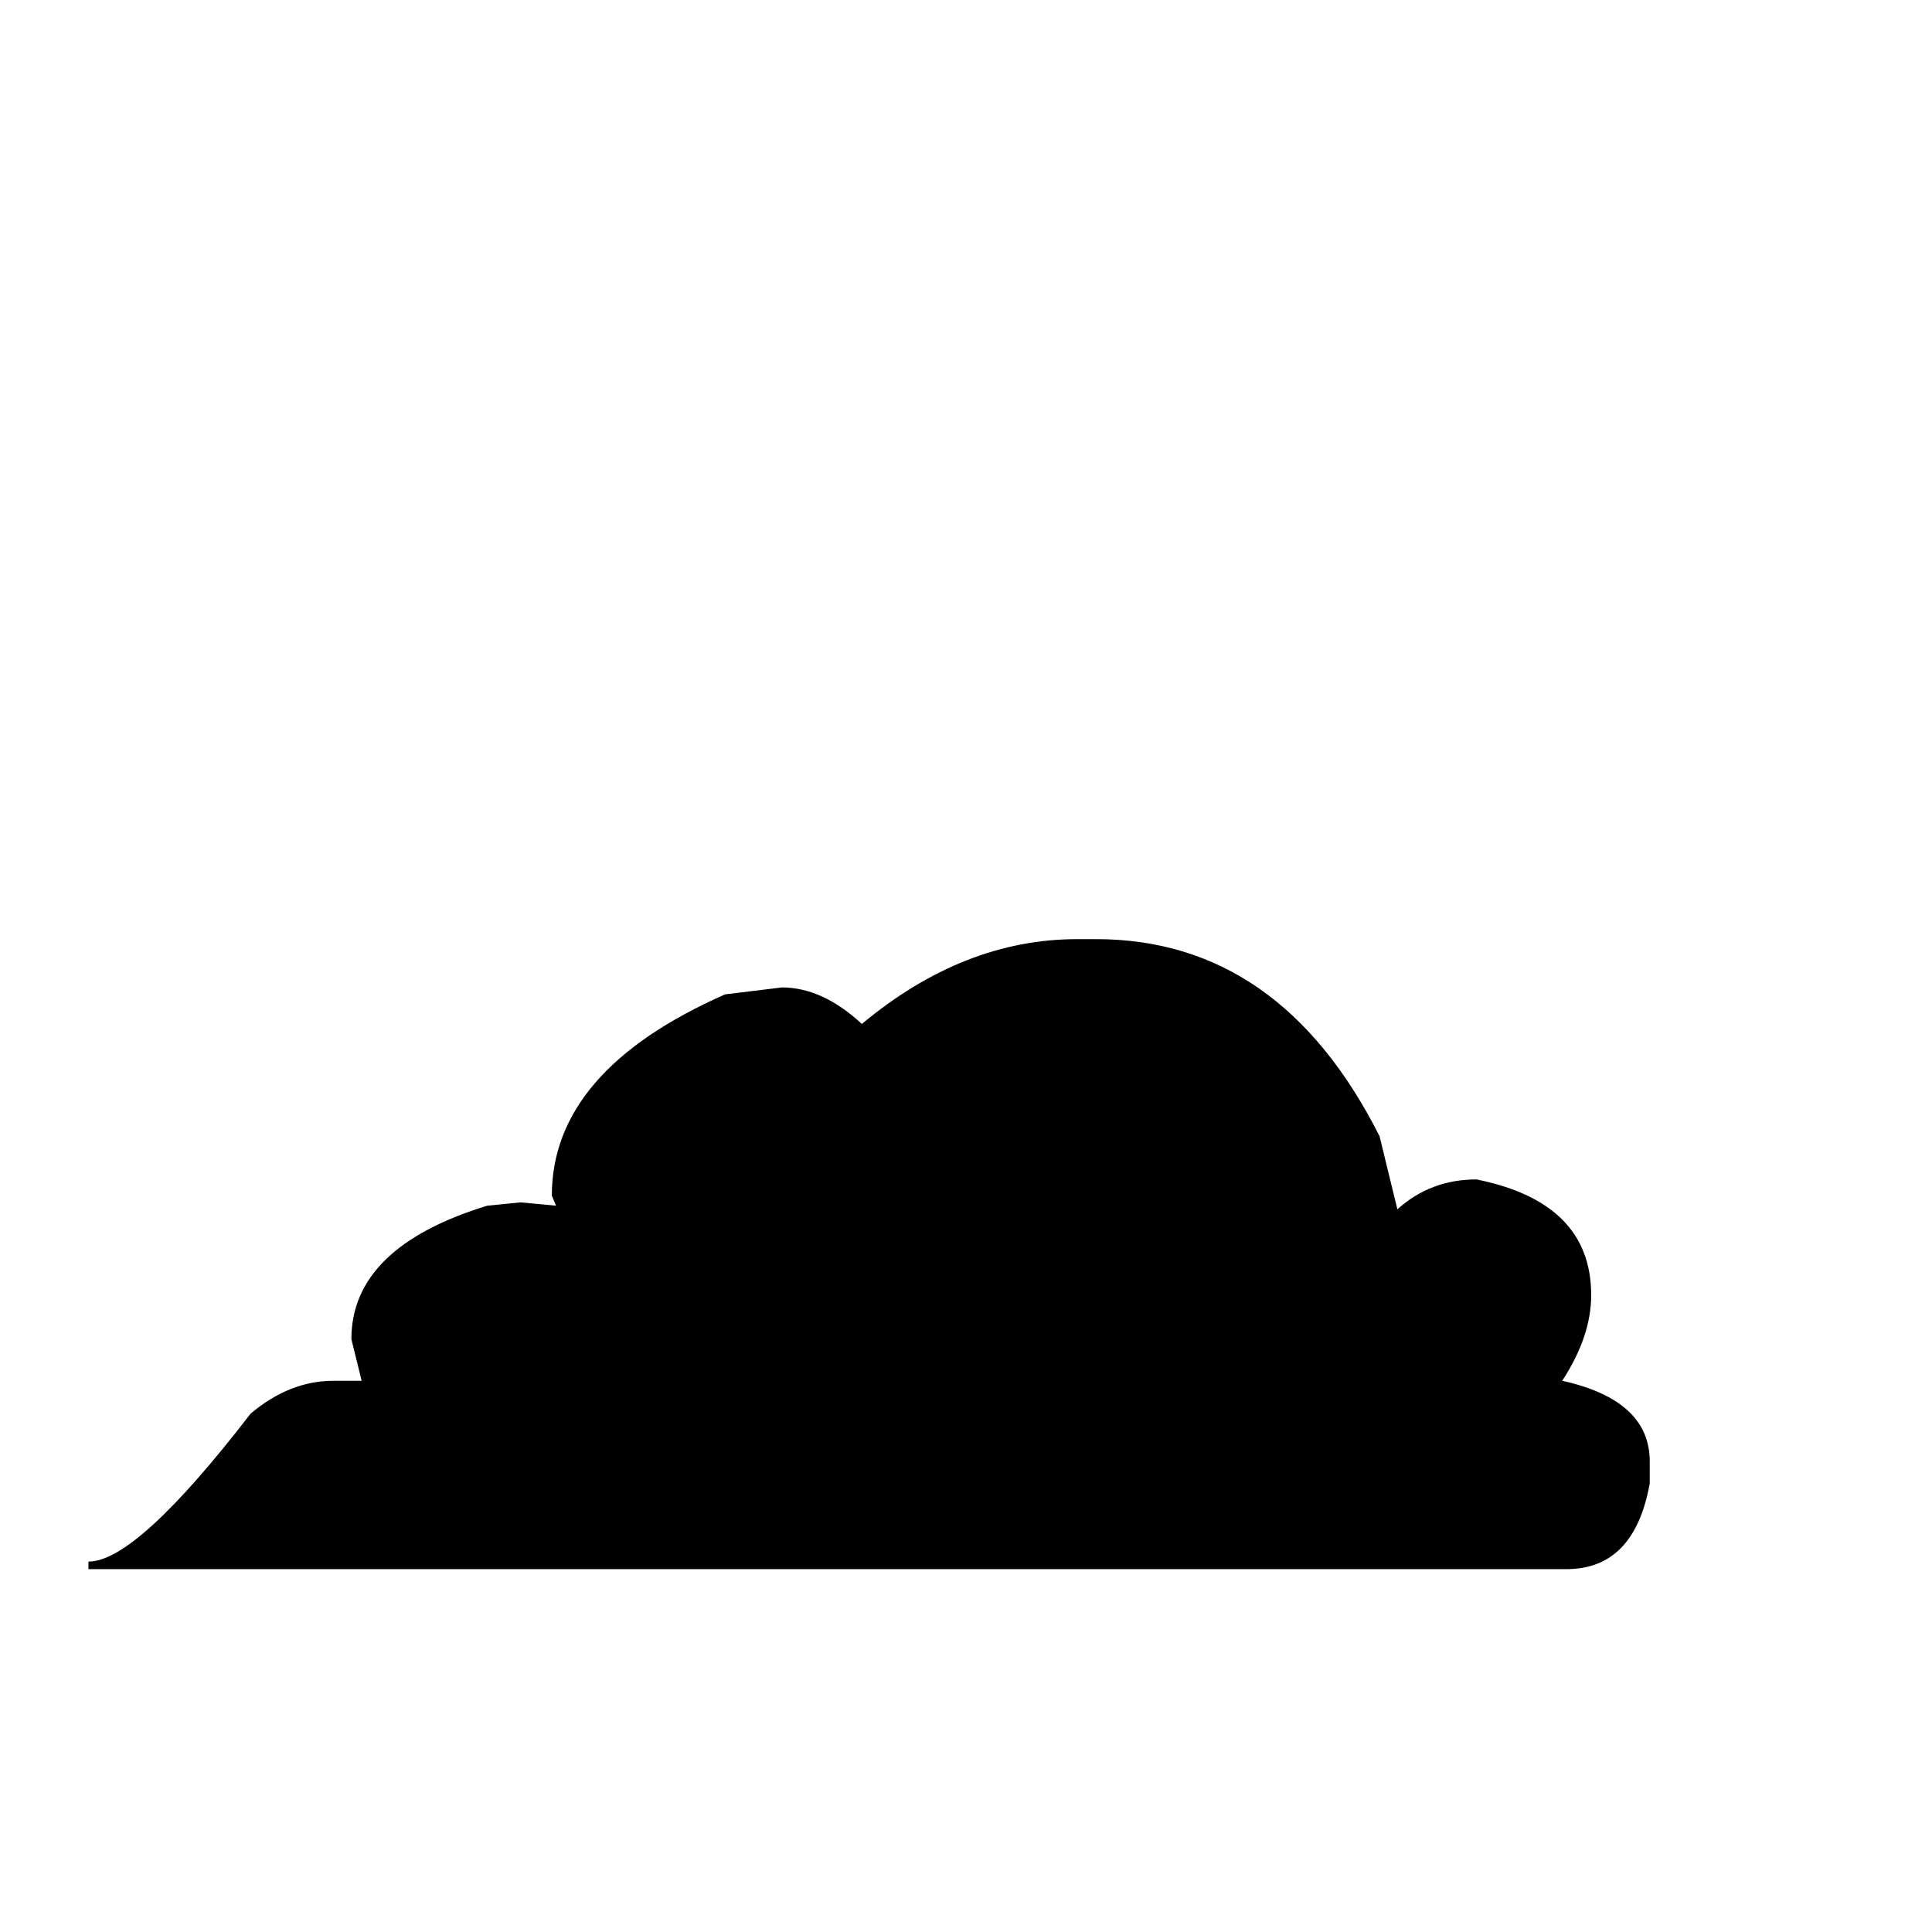
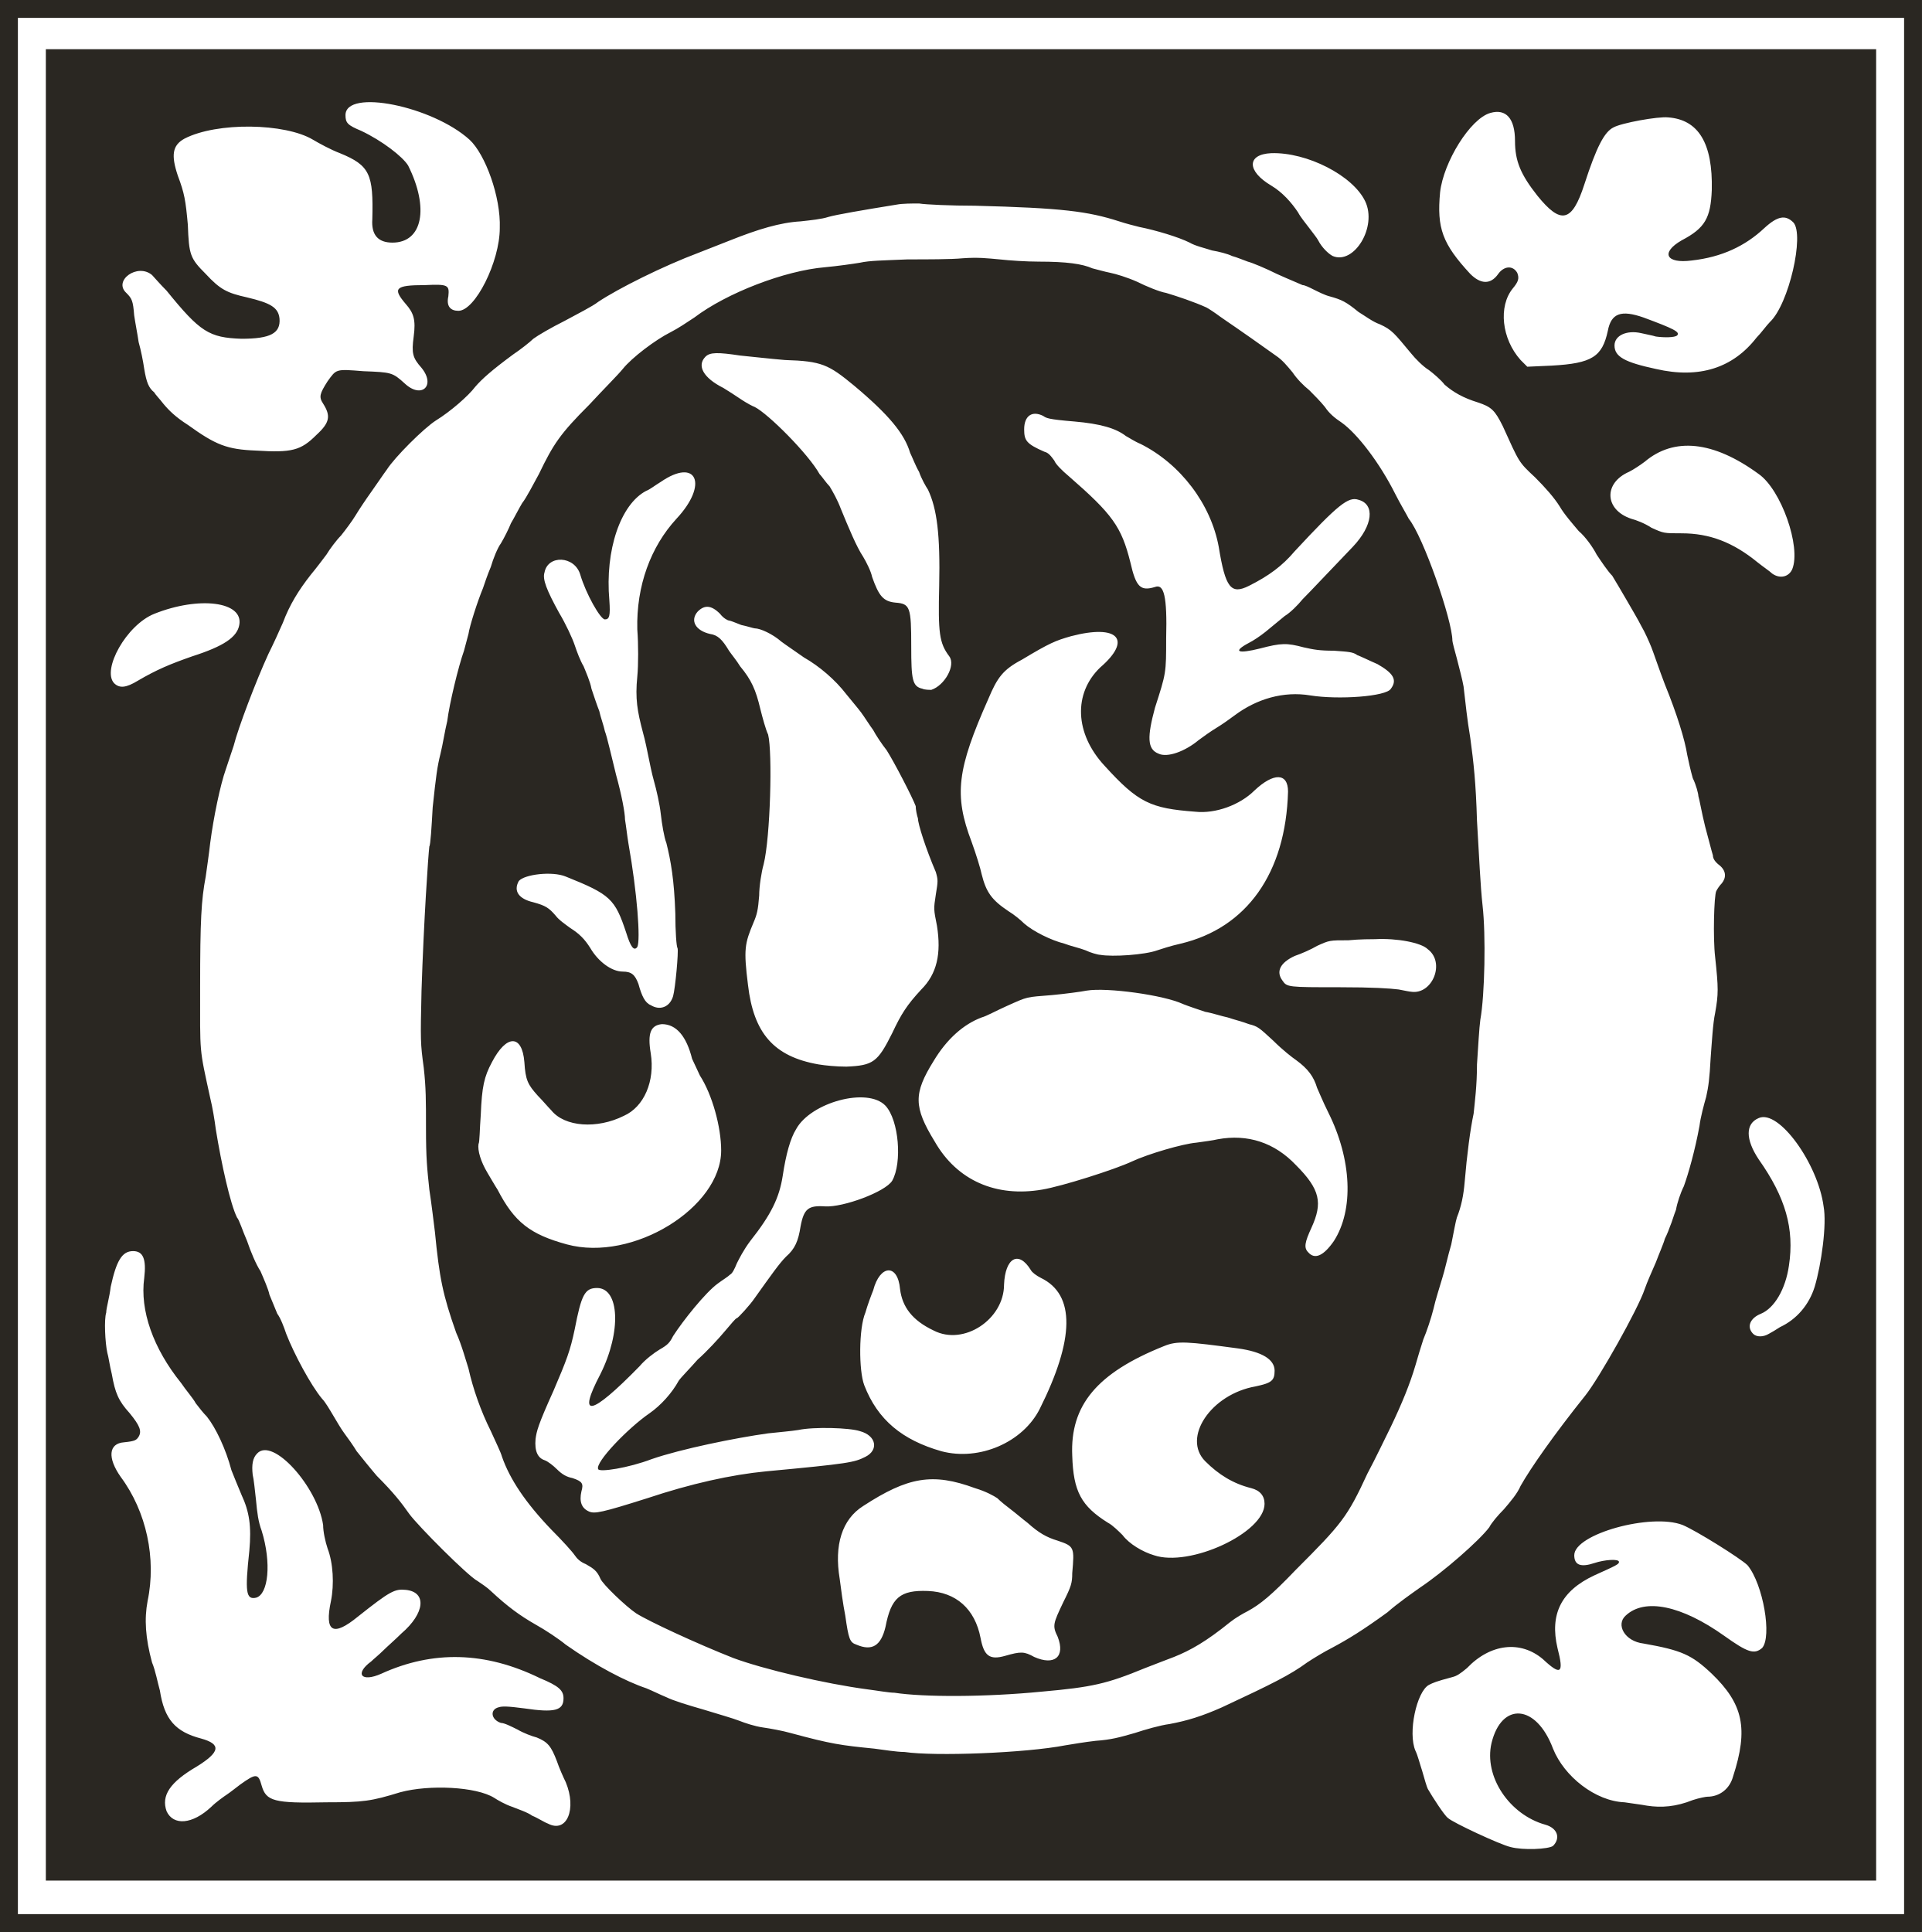
- <svg xmlns="http://www.w3.org/2000/svg" viewBox="0 0 100 100">
-   <text y=".9em" font-size="90">☁️</text>
+ <svg xmlns="http://www.w3.org/2000/svg" viewBox="0 0 171.9 172.8">
+   <style>path{fill:#2a2722}@media (prefers-color-scheme:dark){path{fill:#fafafa}}</style>
+   <path fill-rule="evenodd" d="M0 0H171.9V172.8H0zM1.6 1.6H170.3V171.2H1.6zM4.1 4.4H167.8V168.2H4.1zM135.1 165.2c-.9-.2-5.2-2.2-5.6-2.6-.3-.2-1.4-1.9-1.8-2.6-.1-.2-.3-.9-.5-1.6-.2-.6-.4-1.4-.6-1.8-.7-1.6 .1-5.3 1.2-5.9 .4-.2 .6-.3 2.1-.7 .4-.1 .7-.3 1.3-.8 2.1-2.2 4.8-2.5 6.8-.8 1.6 1.5 1.9 1.3 1.3-1-.7-3 .3-5.1 3.3-6.5 2-.9 2.2-1 2.2-1.2 0-.3-1.3-.2-2.2 .1-1.2 .4-1.8 .2-1.8-.7 0-1.9 6.9-3.8 9.7-2.7 1.2 .5 5.2 3 5.8 3.6 1.4 1.7 2.2 6.4 1.3 7.4-.7 .6-1.3 .4-3.4-1.1-3.8-2.7-7.1-3.4-8.8-1.8-.9 .8-.1 2.3 1.6 2.5 3.4 .6 4.3 1 6.1 2.7 2.8 2.7 3.3 4.9 1.9 9.2-.3 1.1-1.2 1.8-2.3 1.8-.1 0-.7 .1-1.3 .3-1.5 .6-2.8 .7-4.1 .5-.5-.1-1.4-.2-2-.3-2.6-.1-5.4-2.3-6.4-4.8-1.5-4-4.6-4.2-5.5-.5-.7 3 1.6 6.4 4.8 7.3 1.1 .3 1.4 1.2 .7 1.9-.4 .3-2.7 .4-3.8 .1zM49 163.1c-.3-.1-.9-.5-1.4-.7-.4-.3-1.3-.6-1.8-.8-.6-.2-1.3-.6-1.6-.8-1.6-1-5.8-1.2-8.4-.5-2.6 .8-3.3 .9-6.6 .9-4.7 .1-5.4-.1-5.8-1.5-.3-1.1-.5-1.1-1.9-.1-.4 .3-.9 .7-1.2 .9-.3 .2-1 .7-1.4 1.1-1.7 1.6-3.4 1.7-4 .4-.5-1.4 .3-2.6 2.7-4 2.1-1.3 2.2-2 .4-2.5-2.3-.6-3.3-1.7-3.7-4.3-.2-.7-.4-1.8-.7-2.5-.6-2.2-.7-3.9-.4-5.5 .8-3.8-.1-8-2.4-11.1-1.2-1.7-1.1-3 .3-3.1 1-.1 1.1-.2 1.3-.5 .3-.5 .1-1-.8-2.1-1-1.1-1.3-1.8-1.6-3.5-.2-.8-.3-1.6-.4-1.9-.2-.9-.3-3-.1-3.6 0-.4 .3-1.4 .4-2.3 .5-2.3 1-3.2 2-3.2 .9 0 1.2 .7 1 2.4-.4 2.9 .8 6.3 3.3 9.4 .4 .6 1.1 1.4 1.3 1.8 .3 .4 .7 .9 1 1.2 .8 1 1.7 2.9 2.2 4.8 .2 .5 .6 1.5 .9 2.2 .7 1.5 .9 2.8 .7 5-.4 3.7-.3 4.4 .6 4.2 1.1-.3 1.4-3.1 .5-6-.3-.8-.4-1.6-.5-2.7-.1-.9-.2-1.9-.3-2.3-.1-.9 0-1.5 .4-1.9 1.4-1.5 5.4 3 5.9 6.4 0 .6 .2 1.5 .4 2.1 .5 1.3 .6 3.2 .3 4.7-.6 2.8 .2 3.2 2.4 1.4 2.9-2.3 3.3-2.5 4.3-2.4 1.9 .2 1.7 2.1-.4 3.9-.5 .5-1.3 1.2-1.6 1.5-.4 .4-.9 .8-1.1 1-1.5 1.1-.9 1.9 .9 1.1 4.6-2.1 9.3-2 14.2 .4 1.7 .7 2.1 1.1 2.1 1.8 0 1.1-.8 1.3-3.5 .9-1.5-.2-2-.2-2.3-.1-.8 .2-.7 1.1 .2 1.4 .3 0 .9 .3 1.5 .6 .5 .3 1.3 .6 1.7 .7 1 .4 1.3 .8 1.8 2.1 .2 .6 .6 1.5 .8 1.9 1 2.4 .1 4.6-1.6 3.7zM80.9 156.7c-.7 0-1.9-.2-2.7-.3-3-.3-3.8-.4-7.5-1.4-.7-.2-1.8-.4-2.5-.5-.7-.1-1.6-.4-2.1-.6-.5-.2-1.9-.6-3.2-1-1.4-.4-2.7-.8-3.3-1.1-.5-.2-1.3-.6-1.8-.8-1.8-.6-4.5-2-7.2-3.9-.6-.5-1.8-1.3-2.7-1.8-1.4-.8-2.5-1.6-4-3-.3-.3-.9-.7-1.2-.9-.8-.4-5.3-4.9-6.1-6-.7-1-1.4-1.9-2.9-3.4-.6-.7-1.4-1.7-1.8-2.2-.3-.5-.8-1.2-1.1-1.6-.3-.4-.7-1.1-1-1.6-.3-.5-.7-1.2-1-1.5-1-1.2-2.5-4-3.2-5.8-.2-.6-.5-1.4-.8-1.8-.2-.5-.5-1.2-.7-1.7-.1-.5-.5-1.4-.8-2.1-.4-.6-.9-1.8-1.2-2.7-.4-.9-.7-1.9-.9-2.1-.6-1.2-1.4-4.8-1.9-7.9-.1-.8-.3-2-.5-2.8-1-4.6-.9-3.8-.9-9.9 0-6 .1-7.8 .5-9.9 .1-.7 .3-2.1 .4-3 .3-2.3 .9-5.2 1.4-6.6 .2-.6 .5-1.5 .7-2.1 .4-1.6 2-5.8 3.1-8.2 .4-.8 1-2.1 1.3-2.8 .6-1.6 1.4-2.9 2.5-4.3 .5-.6 1.1-1.4 1.4-1.8 .3-.5 .9-1.3 1.3-1.7 .4-.5 1-1.3 1.3-1.8 .3-.5 .9-1.4 1.4-2.1 .5-.7 1.1-1.6 1.4-2 .7-1.1 3.3-3.7 4.4-4.4 1.3-.8 2.9-2.2 3.5-3 .6-.7 1.5-1.5 3.4-2.9 .6-.4 1.5-1.1 1.8-1.4 .4-.3 1.6-1 2.8-1.6 1.1-.6 2.5-1.3 3-1.7 1.8-1.2 5.8-3.2 9-4.4 1-.4 2.3-.9 2.8-1.1 2.5-1 4.5-1.6 6.3-1.7 .9-.1 1.9-.2 2.5-.4 .7-.2 3-.6 6.1-1.1 .5-.1 1.4-.1 2-.1 .6 .1 2.9 .2 5 .2 7.8 .2 10.1 .5 12.9 1.4 .6 .2 1.4 .4 1.8 .5 1.5 .3 3.5 .9 4.5 1.4 .5 .3 1.4 .5 2 .7 .6 .1 1.4 .3 1.8 .5 .4 .1 1.1 .4 1.4 .5 .4 .1 1.6 .6 2.6 1.1 1.1 .5 2.1 .9 2.3 1 .2 0 .6 .2 1 .4 .4 .2 1 .5 1.4 .6 1.1 .3 1.5 .5 2.6 1.4 .5 .3 1.3 .9 1.9 1.1 1.1 .5 1.3 .8 2.8 2.6 .4 .5 1.1 1.2 1.6 1.5 .4 .3 1.1 .9 1.4 1.3 .8 .7 1.7 1.2 3 1.6 1.2 .4 1.5 .7 2.2 2.1 1.5 3.3 1.4 3.2 2.9 4.6 .9 .9 1.7 1.8 2.2 2.6 .4 .7 1.2 1.6 1.7 2.2 .6 .5 1.3 1.5 1.6 2.1 .4 .6 1 1.5 1.4 1.9 .3 .5 .9 1.5 1.3 2.2 .4 .7 1 1.7 1.3 2.3 .3 .5 .7 1.4 .9 1.9 .2 .5 .7 2 1.2 3.3 1.1 2.7 1.8 5 2 6.3 .1 .5 .3 1.4 .5 2.1 .3 .6 .5 1.4 .5 1.6 .1 .3 .3 1.5 .6 2.7 .3 1.1 .6 2.3 .7 2.6 0 .3 .2 .6 .6 .9 .6 .5 .6 1.1 .2 1.6-.2 .2-.4 .5-.5 .7-.2 .4-.3 4.2-.1 5.9 .3 2.8 .3 3.3 0 5-.2 .9-.3 2.7-.4 4-.1 1.9-.2 2.6-.4 3.5-.2 .7-.5 1.8-.6 2.6-.4 2.2-1 4.3-1.4 5.4-.3 .6-.6 1.5-.7 2.1-.2 .5-.4 1.2-.5 1.4-.1 .3-.3 .8-.5 1.2-.1 .4-.5 1.3-.8 2.1-.3 .7-.8 1.8-1 2.4-.6 1.8-4.1 8-5.3 9.5-2.8 3.5-4.9 6.5-5.8 8.1-.3 .7-.9 1.4-1.5 2.1-.5 .5-1.1 1.2-1.3 1.6-.9 1.2-4.1 4-6.2 5.4-.7 .5-2 1.4-2.9 2.2-2.2 1.6-3.5 2.4-5 3.2-.6 .3-1.6 .9-2.2 1.3-1.5 1.1-3.1 1.9-7.6 4-1.8 .8-3.1 1.2-4.7 1.5-.8 .1-2.2 .5-3.1 .8-1.4 .4-2.1 .6-3.5 .7-.9 .1-2.1 .3-2.7 .4-3.6 .7-11.7 1-14.4 .6zM93.2 151.3c4.5-.4 5.8-.7 9.2-2.1 1-.4 2.1-.8 2.6-1 1.5-.6 2.9-1.4 5-3.1 .5-.4 1.2-.8 1.6-1 1.1-.6 2.1-1.4 4.3-3.7 4.1-4.1 4.6-4.7 6.4-8.6 .7-1.3 1.6-3.2 2.1-4.2 1-2.1 1.7-3.8 2.2-5.5 .2-.7 .5-1.7 .7-2.3 .3-.7 .7-1.9 .9-2.7 .2-.9 .6-2.1 .8-2.8 .2-.6 .5-2 .8-3 .2-1 .4-2.1 .5-2.4 .4-1 .6-2 .7-3.2 .2-2.4 .5-4.7 .8-6.1 .1-1 .3-2.5 .3-4.4 .1-1.5 .2-3.3 .3-4 .4-2.2 .5-7.6 .2-10.2-.2-1.8-.3-4.3-.5-7.6-.1-3.4-.3-5.2-.6-7.4-.3-1.8-.4-2.9-.6-4.6-.1-.6-.4-1.7-.6-2.5-.2-.7-.4-1.5-.4-1.6 0-1.8-2.6-9.3-3.9-10.9-.2-.4-.8-1.4-1.2-2.2-1.4-2.8-3.4-5.4-4.8-6.4-.6-.4-1.1-.8-1.5-1.4-.4-.5-1-1.1-1.4-1.5-.5-.4-1.1-1-1.5-1.6-.5-.6-.9-1.1-1.5-1.5-3.5-2.5-4.3-3-5-3.5-.4-.3-1-.7-1.2-.8-1.1-.5-2.6-1-3.6-1.3-.6-.1-1.8-.6-2.6-1-.9-.4-1.9-.7-2.4-.8-.5-.1-1.2-.3-1.6-.4-.9-.4-2.3-.6-4.8-.6-1.1 0-2.6-.1-3.5-.2-1.1-.1-1.9-.2-3.3-.1-1 .1-3.2 .1-4.9 .1-2.3 .1-3.4 .1-4.3 .3-.6 .1-2 .3-3.1 .4-3.6 .3-8.8 2.3-11.7 4.5-.6 .4-1.5 1-2.1 1.3-1.4 .7-3.5 2.3-4.3 3.3-.4 .5-1.8 1.9-3 3.2-2.6 2.6-3.2 3.5-4.5 6.2-.5 .9-1.1 2.1-1.5 2.6-.3 .5-.7 1.3-1 1.8-.2 .5-.6 1.3-.9 1.8-.3 .4-.7 1.4-.9 2.1-.3 .7-.6 1.6-.7 1.9-.5 1.2-1.2 3.4-1.3 4.1-.1 .4-.3 1.1-.4 1.5-.5 1.4-1.3 4.7-1.5 6.3-.2 .8-.4 2.1-.6 2.9-.3 1.2-.4 2-.7 4.8-.1 1.8-.2 3.4-.3 3.5-.1 .8-.5 6.7-.7 12.9-.1 4.5-.1 4.7 .2 6.9 .2 1.8 .2 2.9 .2 5.4 0 2.7 .1 3.6 .3 5.5 .2 1.3 .4 3 .5 3.8 .4 4.1 .7 5.6 1.9 9 .5 1.1 .9 2.6 1.1 3.2 .4 1.8 1.1 3.8 2 5.6 .4 .9 .9 1.9 1 2.3 .7 2 2.1 4.1 4.4 6.5 1 1 1.9 2 2.1 2.3 .2 .3 .5 .6 1 .8 .7 .4 1 .6 1.3 1.3 .2 .5 2.3 2.5 3.2 3.1 1.1 .7 5.4 2.7 8.7 4 2.7 1 8.2 2.3 12 2.8 .8 .1 1.9 .3 2.4 .3 2.6 .4 8.1 .4 13.2-.1zM92.5 148.2c-.9-.5-1.2-.5-2.6-.1-1.4 .4-1.9 0-2.2-1.6-.5-2.6-2.2-4.1-4.7-4.2-2.5-.1-3.3 .6-3.8 3.2-.4 1.7-1.2 2.2-2.6 1.6-.6-.2-.7-.5-1-2.6-.2-1-.4-2.5-.5-3.3-.5-3 .2-5.3 2.1-6.5 4-2.6 6.2-3 10-1.6 1 .3 1.7 .7 2 .9 .3 .3 .8 .7 1.2 1 .4 .3 1.1 .9 1.5 1.2 1 .9 1.7 1.3 2.7 1.6 1.5 .5 1.5 .6 1.3 2.9 0 .9-.1 1.2-.8 2.6-.9 1.9-1 2.1-.5 3.1 .7 1.8-.3 2.6-2.1 1.8zM103.2 139.1c-1-.3-2.2-1-2.8-1.8-.3-.3-.9-.9-1.3-1.1-2.4-1.5-3.1-2.8-3.2-6-.2-4.5 2.2-7.4 8.2-9.8 1.2-.5 2.1-.4 6.6 .2 2.2 .3 3.3 1 3.3 2 0 .9-.3 1.1-1.7 1.4-4 .7-6.6 4.6-4.5 6.7 1.2 1.2 2.5 2 4.1 2.4 .8 .2 1.2 .7 1.2 1.4 0 2.6-6.7 5.7-9.9 4.6zM52.7 135.2c-.7-.3-.9-.9-.7-1.8 .2-.7 .1-.9-.8-1.2-.5-.1-.9-.3-1.4-.8-.3-.3-.8-.7-1.1-.8-.6-.2-.9-.8-.8-1.9 .1-.7 .2-1.2 1.6-4.3 1.2-2.8 1.5-3.6 1.9-5.5 .6-3.1 .9-3.7 2-3.7 2 0 2.2 3.9 .3 7.7-2.1 4-.9 3.8 3.5-.7 .5-.6 1.3-1.2 1.8-1.5 .7-.4 .9-.6 1.2-1.2 .9-1.4 2.9-3.9 4-4.7 .4-.3 .9-.6 1.1-.8 .2-.1 .4-.5 .6-1 .2-.4 .6-1.2 1.2-2 1.9-2.4 2.6-3.9 2.9-5.8 .3-2 .7-3.4 1.2-4.2 1.3-2.4 6.4-3.8 8-2.1 1.2 1.3 1.5 5.1 .6 6.7-.6 1-4.4 2.4-6 2.3-1.5-.1-1.9 .2-2.2 1.8-.2 1.3-.5 2-1.3 2.7-.6 .6-1.3 1.6-2.8 3.7-.4 .6-1.5 1.8-1.6 1.8-.1 0-.5 .5-1.1 1.2-.5 .6-1.6 1.8-2.4 2.5-.7 .8-1.5 1.6-1.7 1.9-.6 1.1-1.6 2.2-2.6 2.9-1.9 1.3-4.9 4.4-4.6 5 .1 .3 2.7-.1 4.8-.9 2.6-.9 7.5-1.9 10.4-2.3 .9-.1 2.1-.2 2.7-.3 1.4-.3 4.6-.2 5.5 .1 1.5 .4 1.7 1.7 .5 2.3-1 .5-1.4 .6-8.9 1.3-3.1 .3-6.7 1.1-10.6 2.4-4.1 1.3-4.7 1.4-5.2 1.2zM84.2 129.8c-3.5-1-5.7-2.8-6.9-5.9-.5-1.3-.5-5.1 .1-6.5 .2-.7 .5-1.5 .7-2 .6-2.3 2.2-2.4 2.4-.1 .2 1.6 1.1 2.8 3 3.7 2.7 1.4 6.3-1 6.3-4.1 .1-2.4 1.3-3.1 2.4-1.3 .1 .2 .5 .5 .9 .7 3.1 1.5 3 5.5-.1 11.7-1.5 3-5.4 4.7-8.8 3.8zM156.8 119.3c-.6-.6-.3-1.4 .7-1.8 1.2-.5 2.2-2.2 2.5-4.3 .5-3.3-.3-6.1-2.7-9.5-1.2-1.8-1.2-3.2 0-3.7 1.8-.8 5.3 4.1 5.8 7.9 .3 1.6-.2 5.2-.8 7.2-.5 1.6-1.6 2.9-3.1 3.6-.3 .2-.8 .5-1 .6-.5 .3-1.1 .3-1.4 0zM117 112c-.4-.4-.3-.9 .3-2.2 1-2.2 .8-3.4-1.4-5.6-1.9-2-4.3-2.8-7-2.3-.4 .1-1.2 .2-1.9 .3-1.2 .1-4.3 1-5.8 1.7-1.5 .7-6.2 2.2-8 2.5-4.1 .7-7.6-.8-9.6-4.3-1.9-3.1-1.9-4.3-.1-7.2 1.2-2 2.7-3.3 4.3-3.9 .4-.1 1.3-.6 2.2-1 2-.9 1.7-.8 4.1-1 1.1-.1 2.6-.3 3.1-.4 1.8-.3 6.9 .4 8.6 1.2 .5 .2 1.4 .5 2 .7 .6 .1 1.5 .4 2 .5 .6 .2 1.4 .4 1.9 .6 .8 .2 .9 .3 2.2 1.5 .8 .8 1.7 1.5 2 1.7 1.1 .8 1.6 1.5 1.9 2.5 .1 .2 .5 1.2 1 2.2 2.1 4.2 2.3 8.7 .5 11.5-.9 1.3-1.7 1.7-2.3 1zM50.7 111.3c-3.3-.9-4.7-2-6.2-4.9-.2-.3-.6-1-.9-1.5-.6-1-.9-2-.8-2.6 .1-.1 .1-1.3 .2-2.6 .1-2.5 .3-3.4 1-4.7 1.3-2.5 2.7-2.5 2.9 0 .1 1.6 .3 2 1.2 3 .4 .4 .9 1 1.2 1.3 1.2 1.5 4.1 1.7 6.5 .5 1.8-.8 2.8-3.1 2.4-5.6-.3-1.8 0-2.5 1-2.6 1.3 0 2.2 1.1 2.7 3.1 .2 .4 .5 1.1 .7 1.5 1.1 1.7 1.9 4.6 1.9 6.7 0 5.1-7.9 10-13.8 8.4zM73.2 95.2c-4-.7-5.8-2.8-6.3-7.1-.4-3.2-.3-3.7 .5-5.6 .3-.7 .4-1.1 .5-2.4 0-.8 .2-2.1 .4-2.8 .6-2.4 .8-10 .4-11.6-.2-.4-.5-1.5-.7-2.3-.4-1.7-.8-2.6-1.8-3.8-.3-.5-.8-1.1-1-1.4-.6-1-1-1.4-1.7-1.5-1.3-.3-1.8-1.2-1.1-2 .6-.6 1.2-.6 2 .2 .3 .4 .7 .6 .8 .6 .1 0 .6 .2 1.1 .4 .5 .1 1.1 .3 1.2 .3 .5 0 1.6 .5 2.4 1.2 .4 .3 1.3 .9 2 1.4 1.4 .8 2.8 2 3.8 3.3 .4 .5 1 1.2 1.3 1.6 .3 .4 .8 1.2 1.1 1.6 .2 .4 .8 1.3 1.2 1.8 .7 1.1 2.3 4.2 2.6 5 0 .3 .1 .8 .2 1.1 0 .5 .7 2.7 1.6 4.8 .2 .7 .2 .8 0 2-.2 1.3-.2 1.3 .1 2.8 .4 2.5 0 4.3-1.4 5.7-1.3 1.4-1.8 2.2-2.6 3.9-1.3 2.6-1.7 2.9-4.1 3-.9 0-1.9-.1-2.5-.2zM58.2 89.9c-.5-.2-.8-.8-1.1-1.9-.3-.8-.6-1.1-1.4-1.1-1 0-2.2-.9-2.9-2.1-.5-.8-1-1.3-1.8-1.8-.4-.3-1-.7-1.3-1.1-.6-.7-.9-.9-2-1.2-1.3-.3-1.8-1-1.3-1.9 .5-.6 3-.9 4.2-.4 4 1.6 4.4 2 5.4 5 .4 1.3 .7 1.7 1 1.3 .3-.6 0-4.8-.8-9.3-.1-.6-.2-1.5-.3-2.1 0-.6-.3-2.2-.8-4-.4-1.6-.8-3.4-1-3.9-.1-.5-.4-1.3-.5-1.8-.2-.5-.5-1.4-.7-2-.1-.6-.5-1.5-.7-2-.3-.5-.6-1.3-.8-1.9-.2-.6-.8-1.9-1.4-2.9-1.1-2-1.5-3-1.3-3.6 .3-1.6 2.7-1.5 3.2 .2 .5 1.7 1.8 4 2.2 4 .4 0 .5-.3 .4-1.7-.4-4.5 1-8.6 3.3-9.8 .3-.1 .8-.5 1.3-.8 3.2-2.2 4.3 .2 1.4 3.3-2.3 2.5-3.6 6-3.5 9.9 .1 1.3 .1 3.2 0 4.2-.2 2 0 3.1 .5 5 .2 .7 .4 1.7 .5 2.2 .1 .5 .3 1.5 .5 2.2 .2 .7 .5 2 .6 2.9 .1 .9 .3 2.1 .5 2.6 .4 1.6 .7 3.3 .8 6.3 0 1.6 .1 3 .2 3.1 .1 .3-.2 3.6-.4 4.3-.3 1-1.2 1.3-2 .8zM125.1 88.5c-.8-.1-2.3-.2-5.3-.2-4.6 0-4.7 0-5.1-.6-.6-.8-.2-1.6 1.1-2.2 .6-.2 1.5-.6 2-.9 1.1-.5 1.1-.5 2.8-.5 1-.1 2.1-.1 2.4-.1 1.9-.1 4.1 .3 4.7 .9 1.6 1.2 .4 4.1-1.5 3.8-.1 0-.6-.1-1.1-.2zM98.4 85.4c-.2 0-.9-.2-1.3-.4-.5-.2-1.4-.4-1.9-.6-1.2-.3-2.8-1.1-3.6-1.8-.3-.3-.9-.8-1.4-1.1-1.5-1-2-1.7-2.4-3.3-.1-.5-.5-1.8-.9-2.9-1.6-4.2-1.3-6.5 1.5-12.8 .8-1.9 1.3-2.6 3-3.5 2.5-1.5 3-1.7 4.4-2.1 4.2-1.1 5.5 .3 2.6 2.8-2.4 2.3-2.3 5.9 .4 8.8 3 3.3 4.1 3.8 8.1 4.1 1.8 .2 4-.6 5.3-1.9 1.7-1.6 3-1.6 3 .1-.2 7.3-3.7 12.2-9.6 13.6-.9 .2-1.8 .5-2.1 .6-1.1 .4-4 .6-5.1 .4zM103.6 67.4c-1-.4-1-1.5-.3-4.1 1-3.1 1-3.1 1-6.2 .1-3.8-.2-4.9-1-4.6-1.3 .4-1.7 0-2.2-2.2-.8-3.2-1.6-4.3-5.5-7.7-.6-.5-1.2-1.1-1.3-1.4-.3-.4-.5-.7-.9-.8-1.6-.7-1.8-1-1.8-2 0-1.2 .7-1.7 1.7-1.2 .3 .2 .4 .3 2.8 .5 2.3 .2 3.7 .6 4.6 1.3 .2 .1 .8 .5 1.3 .7 3.6 1.8 6.3 5.4 7 9.2 .6 3.7 1.1 4.3 2.7 3.5 1.8-.9 3-1.8 4.1-3.1 3.9-4.2 4.8-4.9 5.7-4.6 1.5 .4 1.3 2.3-.5 4.2-2.5 2.6-3.7 3.9-4.5 4.7-.4 .5-1.1 1.2-1.6 1.5-.5 .4-1.2 1-1.7 1.4-.5 .4-1.1 .8-1.5 1-1.5 .8-1 1 1 .5 1.9-.5 2.4-.5 3.9-.1 .9 .2 1.4 .3 2.7 .3 1.3 .1 1.7 .1 2.1 .4 .3 .1 1.1 .5 1.8 .8 1.4 .8 1.8 1.4 1.2 2.2-.4 .7-4.7 1-7.2 .6-2.4-.4-4.8 .3-6.8 1.8-.4 .3-1.1 .8-1.6 1.1-.5 .3-1.2 .8-1.6 1.1-1.2 1-2.8 1.6-3.6 1.2zM82.5 61.6c-.9-.2-1-.8-1-3.8 0-3.5-.1-3.8-1.4-3.9-1.1-.1-1.5-.6-2.1-2.3-.1-.5-.5-1.3-.8-1.8-.6-.9-1.3-2.6-2-4.3-.3-.8-.7-1.5-1-2-.3-.3-.7-.9-.9-1.1-1-1.8-4.6-5.4-5.8-6-.5-.2-1.1-.6-1.4-.8-.3-.2-.9-.6-1.4-.9-1.8-.9-2.4-2-1.6-2.8 .4-.4 1.1-.4 3.1-.1 1 .1 2.8 .3 4 .4 3.3 .1 3.9 .4 6.2 2.3 3.1 2.6 4.5 4.3 5 6 .2 .4 .5 1.2 .8 1.7 .2 .6 .6 1.3 .8 1.6 .8 1.7 1.1 4 1 8.6-.1 4.2 0 5.1 .9 6.3 .6 .8-.4 2.6-1.6 3-.2 0-.6 0-.8-.1zM10.2 61.1c-1.1-1.2 1.1-5.2 3.6-6.2 4-1.6 8-1.1 7.6 1-.2 1.1-1.4 1.9-4.2 2.8-2 .7-3.2 1.2-4.9 2.2-1 .6-1.6 .7-2.1 .2zM158.5 51.3c-.2-.2-.8-.6-1.3-1-2.2-1.8-4.3-2.6-6.8-2.6-1.6 0-1.6 0-2.7-.5-.6-.4-1.4-.7-1.8-.8-2.4-.8-2.5-3.2-.2-4.2 .4-.2 1-.6 1.4-.9 2.6-2.2 6.1-1.9 10.2 1.1 2 1.4 3.8 6.5 3 8.5-.3 .7-1.1 .9-1.8 .4zM22.9 40.3c-2.6-.1-3.6-.5-6.1-2.3-1.1-.7-1.7-1.3-2.2-1.9-.3-.4-.7-.8-.8-1-.5-.4-.7-.9-.9-2.1-.1-.7-.3-1.7-.5-2.4-.1-.7-.3-1.7-.4-2.4-.1-1.3-.2-1.5-.7-2-1.2-1.1 1-2.7 2.3-1.6 .1 .1 .7 .8 1.3 1.4 3 3.7 3.8 4.2 6.7 4.3 2.6 0 3.5-.5 3.4-1.8-.1-1-.8-1.4-2.9-1.9-1.8-.4-2.4-.7-3.7-2.1-1.4-1.4-1.5-1.7-1.6-4.4-.2-2.2-.3-2.8-.9-4.4-.6-1.8-.5-2.7 .6-3.3 2.9-1.5 9-1.4 11.5 .1 .5 .3 1.6 .9 2.4 1.2 2.7 1.1 3 1.9 2.9 5.9-.1 1.4 .5 2.1 1.8 2.1 2.7 0 3.3-3.1 1.4-6.9-.5-.8-2.3-2.2-4.2-3.1-1.2-.5-1.4-.7-1.4-1.4 0-2.4 7.8-.8 11.1 2.2 1.4 1.3 2.8 5.1 2.7 7.9 0 3-2.2 7.4-3.7 7.4-.7 0-1.1-.4-.9-1.3 .1-1 0-1.1-2.1-1-2.7 0-2.9 .3-1.7 1.7 .7 .8 .9 1.4 .7 2.9-.2 1.5-.1 1.9 .7 2.8 1.3 1.6 0 2.8-1.5 1.4-1.1-1-1.2-1-3.7-1.1-2.5-.2-2.4-.2-3.2 .9-.7 1.1-.8 1.4-.4 2 .7 1.1 .6 1.7-.6 2.8-1.4 1.4-2.2 1.6-5.4 1.4zM148.1 33c-2.8-.6-3.7-1.1-3.7-2.1 0-.9 1.1-1.4 2.4-1.1 .4 .1 1 .2 1.3 .3 .7 .1 1.7 .1 1.9-.1 .3-.3-.3-.6-3-1.6-2-.7-2.9-.4-3.2 1.2-.5 2.3-1.4 2.9-5 3.1l-2.2 .1-.6-.6c-1.7-1.9-2-4.8-.7-6.4 .5-.6 .6-.9 .4-1.4-.4-.7-1.2-.6-1.7 .1-.7 1-1.6 .9-2.5 0-2.5-2.7-3-4.1-2.7-7.3 .3-2.7 2.7-6.6 4.5-7.1 1.4-.4 2.2 .5 2.2 2.5 0 1.8 .5 3 2 4.9 2.1 2.6 3.1 2.4 4.2-1 1.1-3.4 1.8-4.7 2.6-5.1 .7-.4 4-1 4.9-.9 2.7 .2 4 2.3 3.9 6.5-.1 2.5-.6 3.4-2.7 4.5-1.9 1.1-1.4 2.1 .9 1.8 2.7-.3 4.8-1.3 6.5-2.9 1.2-1.1 1.9-1.2 2.6-.5 1 1.1-.4 7.3-2.1 8.9-.3 .3-.8 1-1.2 1.4-2.1 2.7-5.1 3.7-9 2.8zM119.2 22.9c-.4-.2-1-.8-1.3-1.4-.1-.2-.5-.7-.8-1.1-.3-.4-.8-1-1-1.4-.6-.9-1.4-1.8-2.4-2.4-2.2-1.3-2.2-2.8 0-2.9 3.2-.1 7.3 2 8.4 4.3 1.1 2.3-1 5.7-2.9 4.9z" />
</svg>
